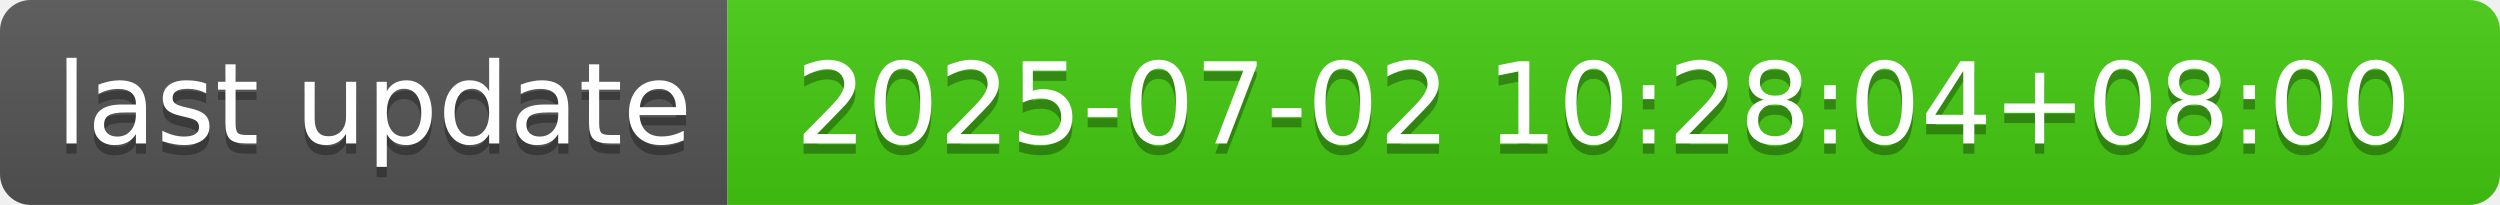
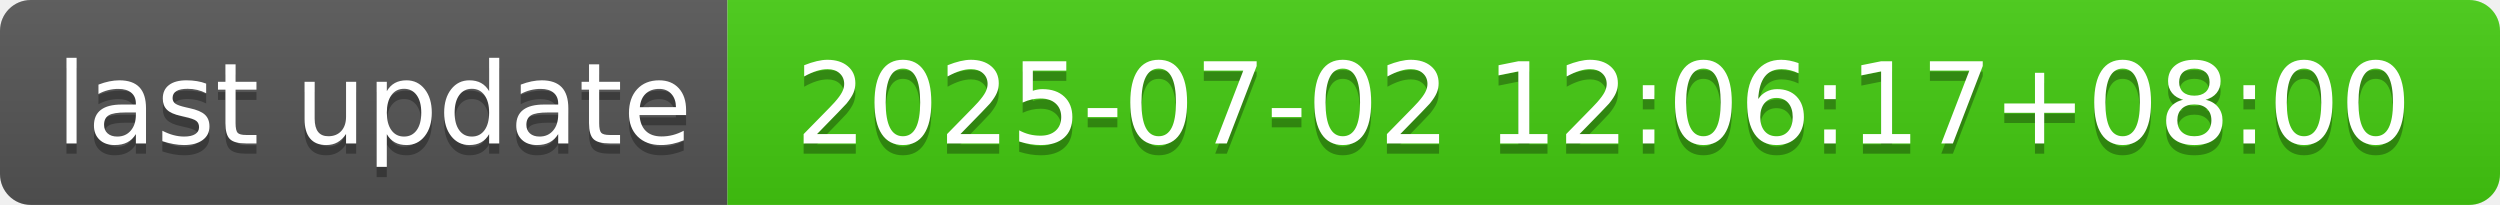
- <svg xmlns="http://www.w3.org/2000/svg" width="244" height="20" role="img" aria-label="last update: 2025-07-02 10:28:04+08:00">
+ <svg xmlns="http://www.w3.org/2000/svg" width="244" height="20" role="img" aria-label="last update: 2025-07-02 12:06:17+08:00">
  <linearGradient id="s" x2="0" y2="100%">
    <stop offset="0" stop-color="#bbb" stop-opacity=".1" />
    <stop offset="1" stop-opacity=".1" />
  </linearGradient>
  <clipPath id="r">
    <rect width="244" height="20" rx="3" fill="#fff" />
  </clipPath>
  <g clip-path="url(#r)">
    <rect width="71" height="20" fill="#555" />
    <rect x="71" width="173" height="20" fill="#4c1" />
    <rect width="244" height="20" fill="url(#s)" />
  </g>
  <g fill="#fff" text-anchor="middle" font-family="Verdana,Geneva,DejaVu Sans,sans-serif" text-rendering="geometricPrecision" font-size="110">
    <text aria-hidden="true" x="365" y="150" fill="#010101" fill-opacity=".3" transform="scale(.1)" textLength="610">last update</text>
    <text x="365" y="140" transform="scale(.1)" fill="#fff" textLength="610">last update</text>
-     <text aria-hidden="true" x="1565" y="150" fill="#010101" fill-opacity=".3" transform="scale(.1)" textLength="1630">2025-07-02 10:28:04+08:00</text>
-     <text x="1565" y="140" transform="scale(.1)" fill="#fff" textLength="1630">2025-07-02 10:28:04+08:00</text>
+     <text aria-hidden="true" x="1565" y="150" fill="#010101" fill-opacity=".3" transform="scale(.1)" textLength="1630">2025-07-02 12:06:17+08:00</text>
+     <text x="1565" y="140" transform="scale(.1)" fill="#fff" textLength="1630">2025-07-02 12:06:17+08:00</text>
  </g>
</svg>
